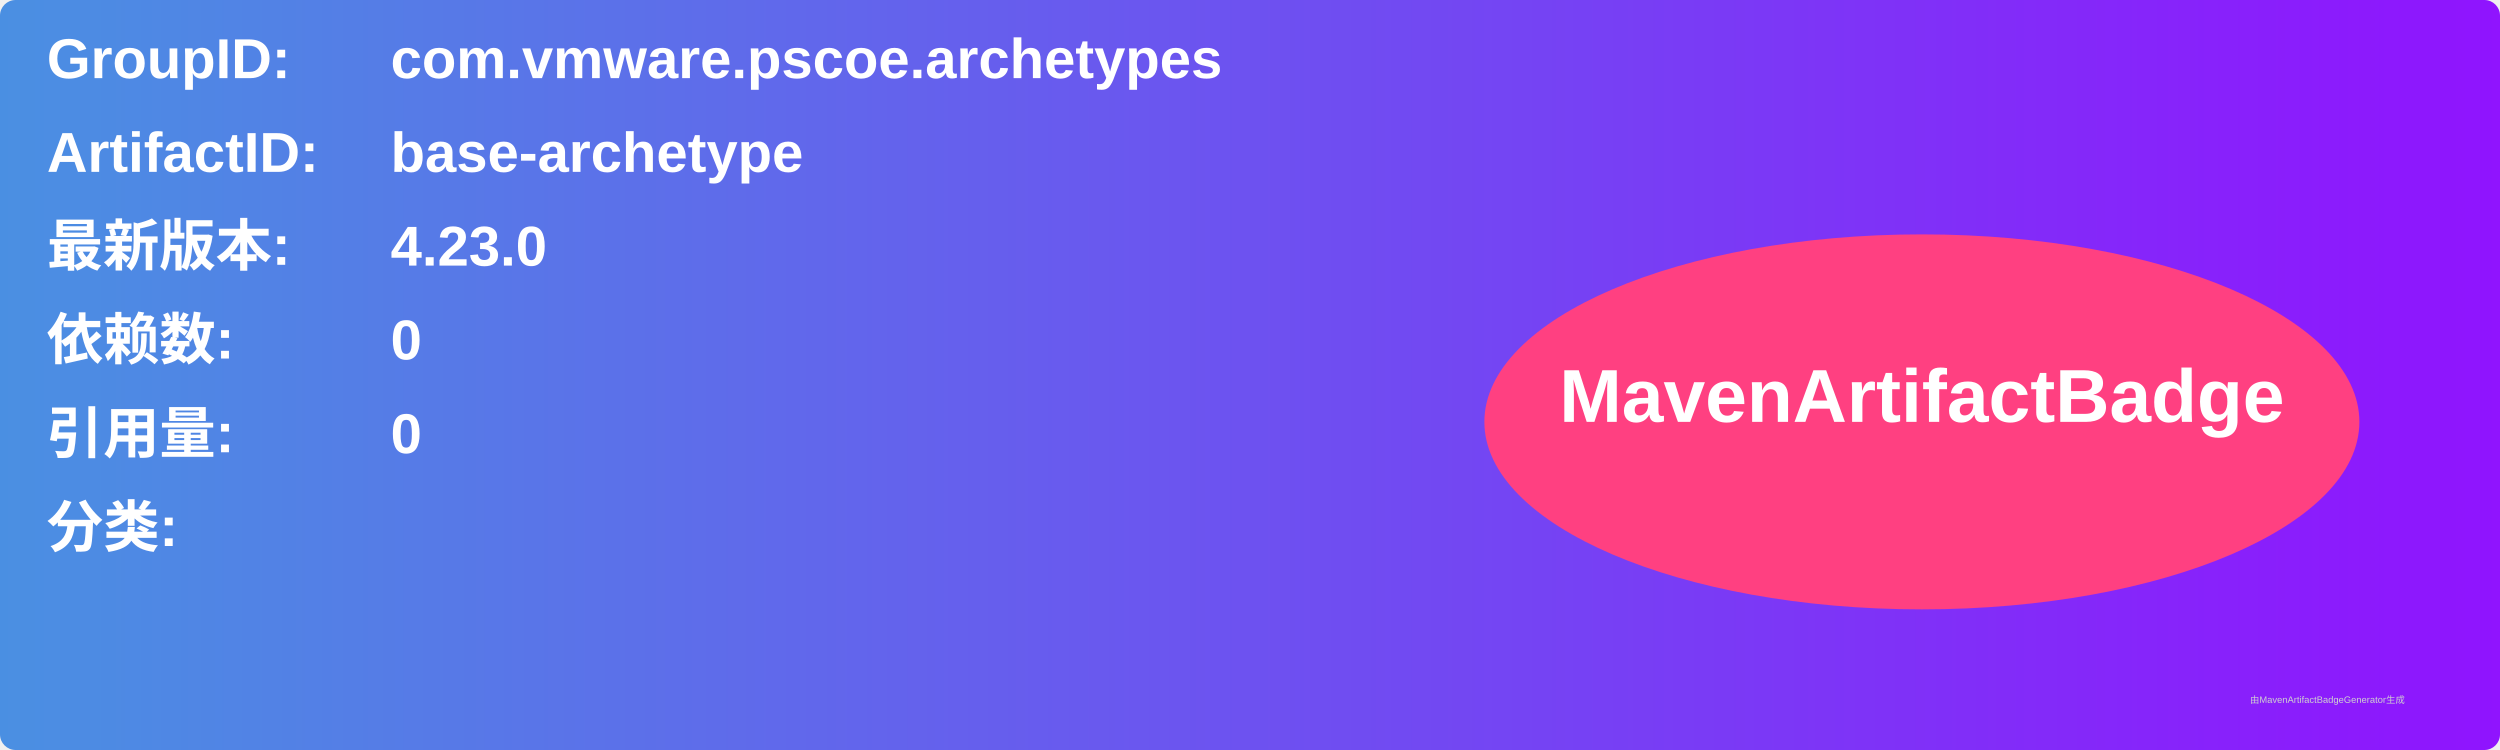
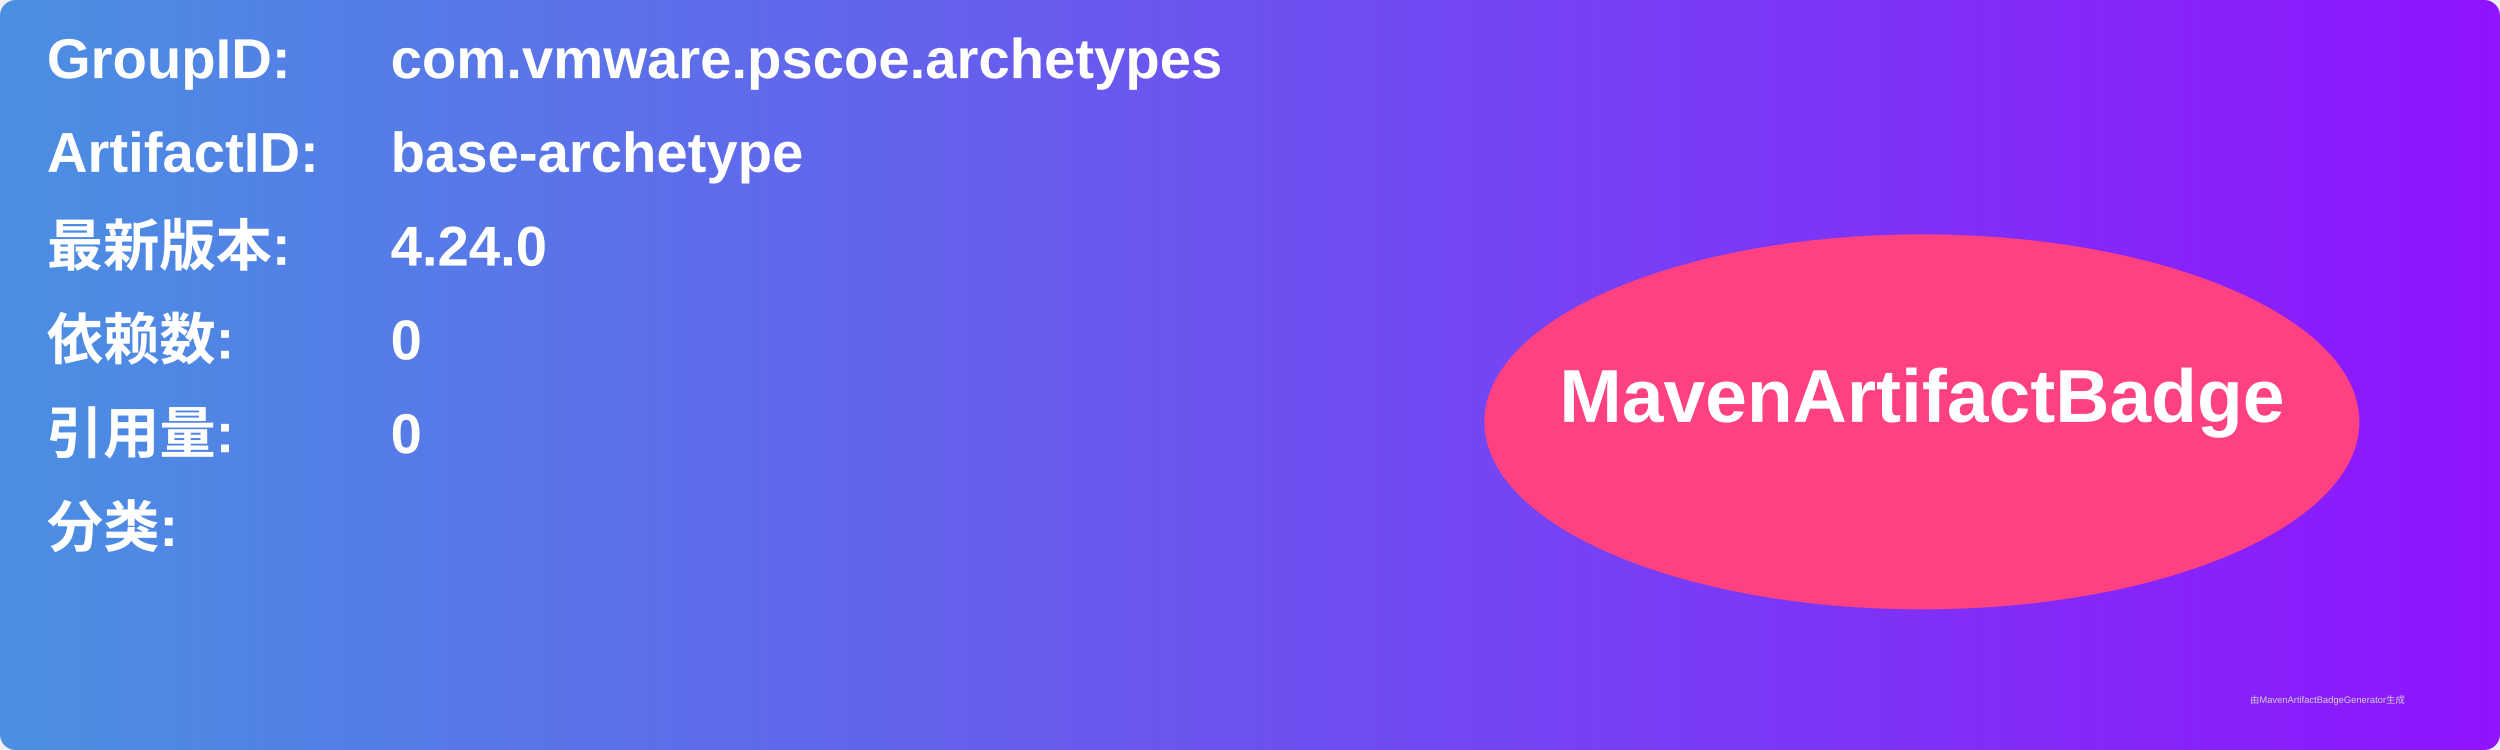
<svg xmlns="http://www.w3.org/2000/svg" width="800" height="240" viewBox="0 0 800 240">
  <linearGradient id="grad" x1="0%" y1="0%" x2="100%" y2="0%">
    <stop offset="0%" stop-color="#4a90e2" />
    <stop offset="100%" stop-color="#9013fe" />
  </linearGradient>
  <rect width="100%" height="100%" rx="5" ry="5" fill="url(#grad)" />
  <g transform="translate(15, 15)">
    <text x="0" y="10" font-family="Arial" font-size="18" fill="white" font-weight="bold" width="260">GroupID:</text>
    <text x="110" y="10" font-family="Arial" font-size="18" fill="white" font-weight="bold" width="460">com.vmware.pscoe.archetypes</text>
    <text x="0" y="40" font-family="Arial" font-size="18" fill="white" font-weight="bold" width="260">ArtifactID:</text>
    <text x="110" y="40" font-family="Arial" font-size="18" fill="white" font-weight="bold" width="460">base-archetype</text>
    <text x="0" y="70" font-family="Arial" font-size="18" fill="white" font-weight="bold">最新版本:</text>
    <text x="110" y="70" font-family="Arial" font-size="18" fill="white" font-weight="bold">
-       <tspan font-weight="bold">4.23.0</tspan>
+       <tspan font-weight="bold">4.24.0</tspan>
    </text>
    <text x="0" y="100" font-family="Arial" font-size="18" fill="white" font-weight="bold">依赖数: </text>
    <text x="110" y="100" font-family="Arial" font-size="18" fill="white">
      <tspan font-weight="bold">0</tspan>
    </text>
    <text x="0" y="130" font-family="Arial" font-size="18" fill="white" font-weight="bold">引用量: </text>
    <text x="110" y="130" font-family="Arial" font-size="18" fill="white">
      <tspan font-weight="bold">0</tspan>
    </text>
    <text x="0" y="160" font-family="Arial" font-size="18" fill="white" font-weight="bold">分类:</text>
    <text x="10" y="190" font-family="Arial" font-size="10" fill="white">
      <tspan font-weight="bold" />
    </text>
    <ellipse cx="600" cy="120" rx="140" ry="60" fill="#ff4081" />
    <text x="600" y="120" text-anchor="middle" font-family="Arial" font-size="24" fill="white" font-weight="bold">MavenArtifactBadge</text>
  </g>
  <text x="720" y="225" font-family="Arial" font-size="3" fill="#d0d0d0">由MavenArtifactBadgeGenerator生成</text>
</svg>
